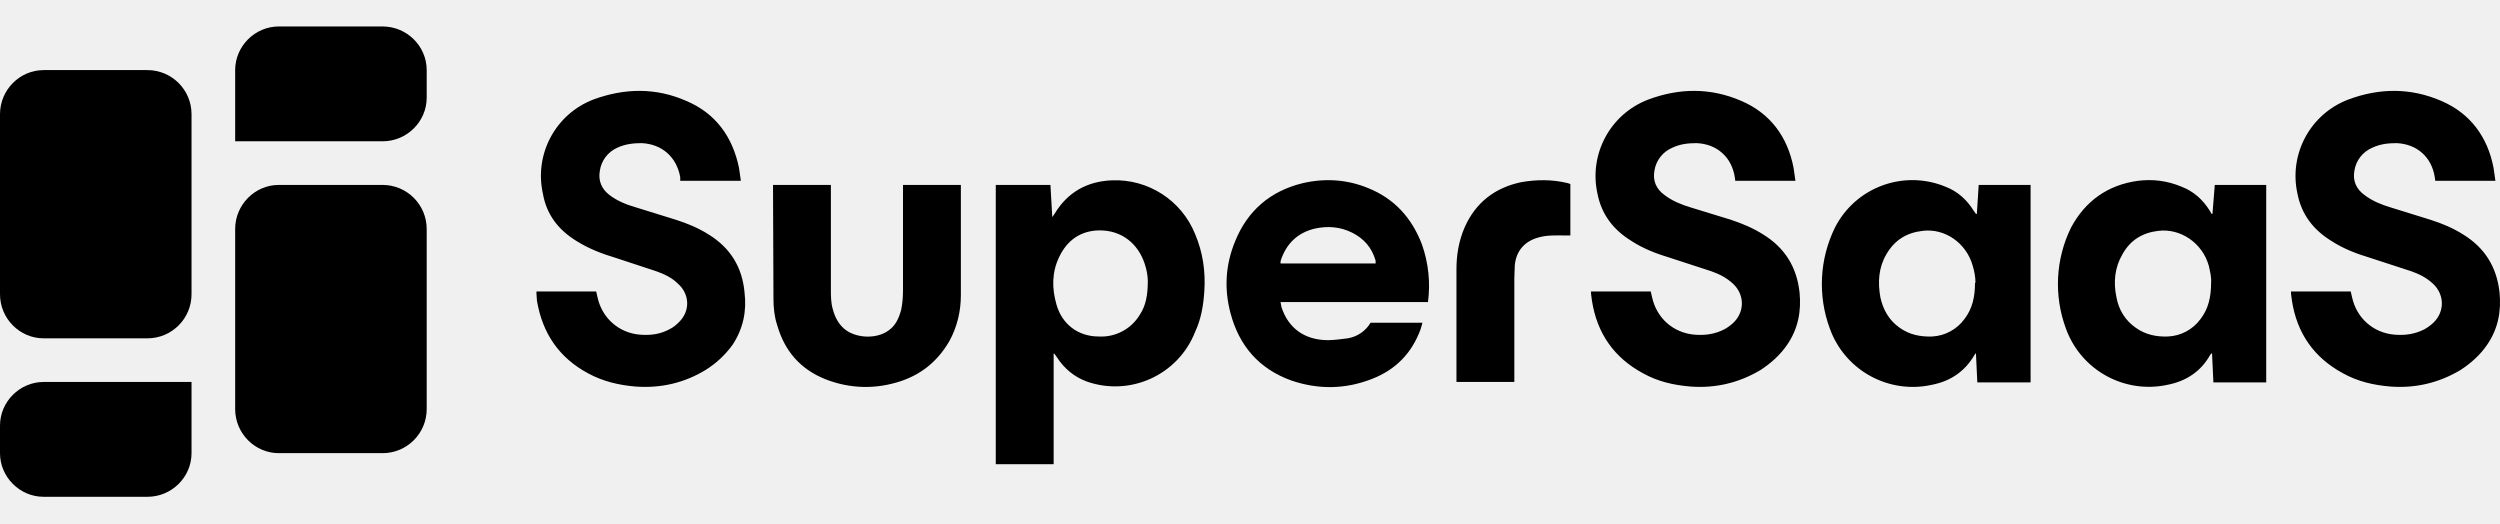
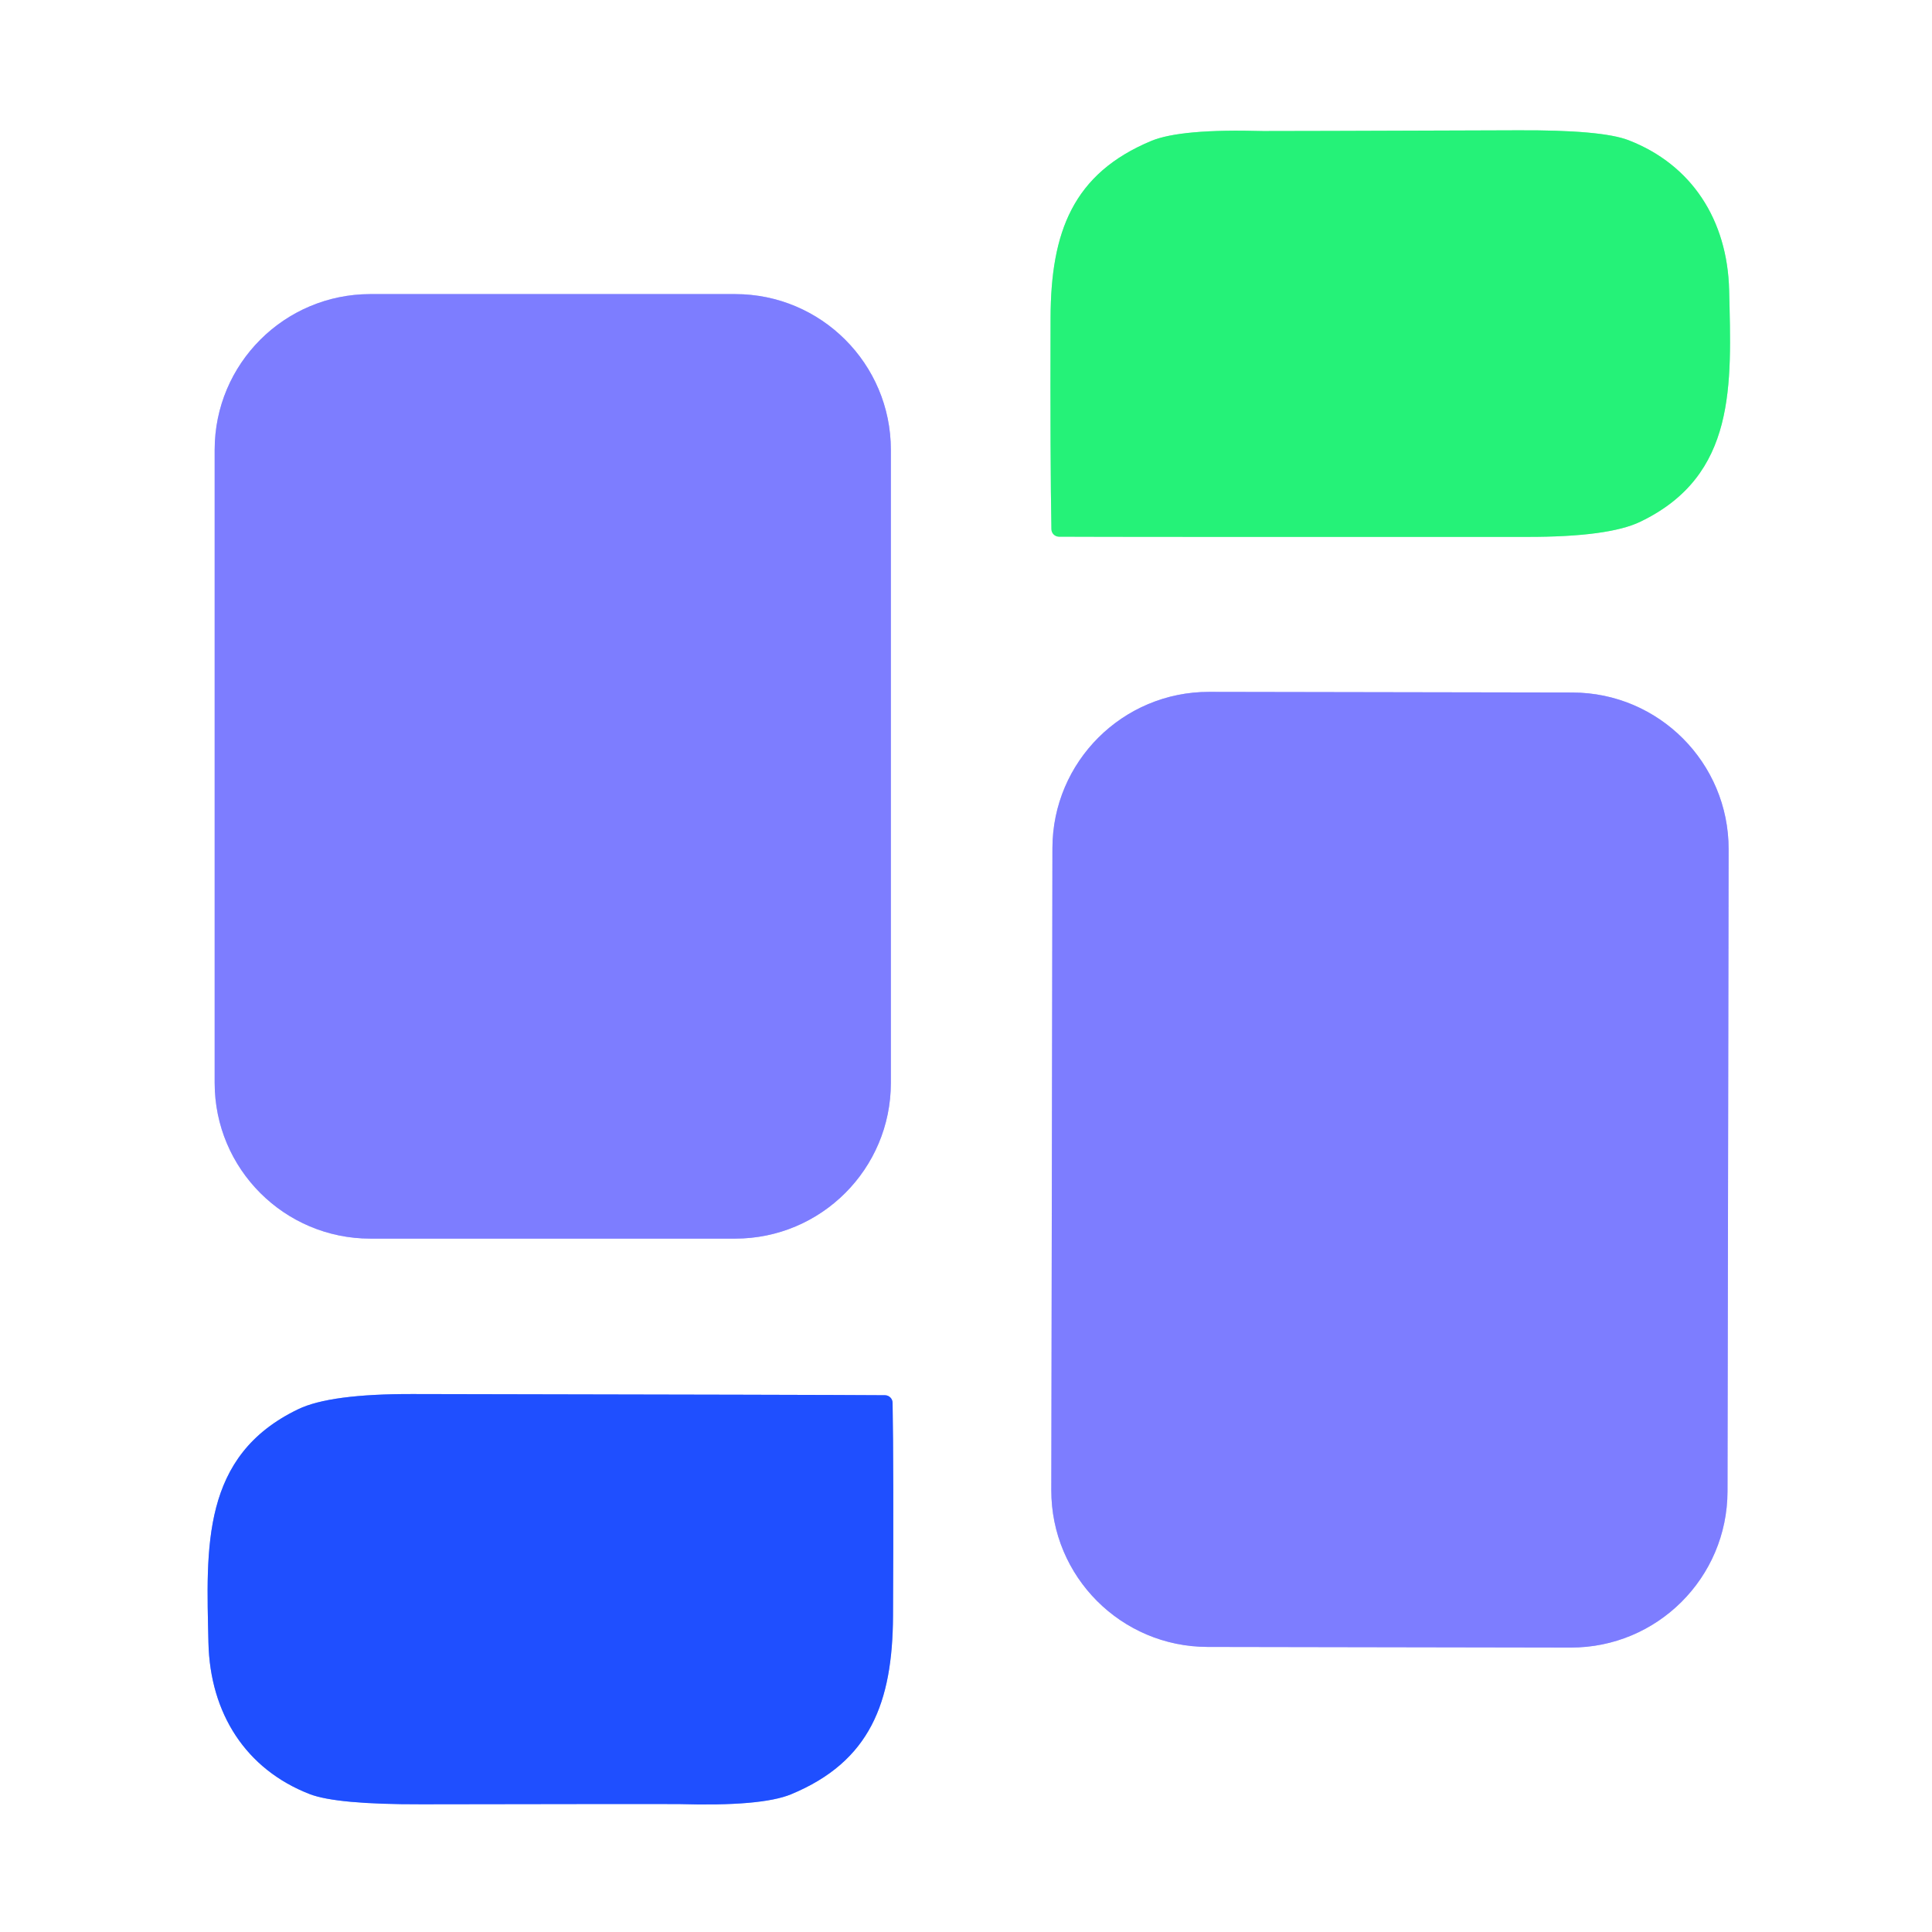
- <svg xmlns="http://www.w3.org/2000/svg" width="172" height="36" viewBox="0 0 5443 1024">
-   <g fill="none" style="fill: none !important;">
-     <path d="M1613 336h-132v-8c-8-44-40-72-84-74-18 0-36 2-53 10a65 65 0 0 0-38 50c-4 22 4 40 21 53s37 21 58 27l87 27c25 8 49 18 71 32 47 29 73 71 78 126 5 41-3 79-26 114-16 22-35 40-59 55-46 28-97 40-152 36-36-3-71-11-104-29-63-34-99-87-111-158l-1-15v-5h130l3 13c10 45 46 77 92 81 23 2 45-1 65-12 8-4 14-9 20-15 25-24 24-61-2-84-13-13-30-21-47-27l-88-29c-30-9-59-20-86-37-39-24-65-57-73-103a178 178 0 0 1 110-205c68-25 136-26 202 3 64 27 101 78 115 146l4 28Zm2297 0h-132l-1-8c-7-44-39-72-83-74-19 0-36 2-53 10a65 65 0 0 0-39 50c-4 22 4 40 22 53 17 13 37 21 57 27l88 27c24 8 48 18 70 32 47 29 73 71 79 126 4 41-3 79-27 114-15 22-35 40-58 55-47 28-98 40-152 36-37-3-72-11-104-29-63-34-100-87-111-158l-2-15v-5h130l3 13c10 45 46 77 92 81 23 2 45-1 66-12 7-4 14-9 20-15 24-24 23-61-2-84-14-13-30-21-47-27l-89-29c-30-9-59-20-85-37-39-24-65-57-74-103a178 178 0 0 1 111-205c67-25 135-26 202 3 63 27 101 78 114 146l4 28h1Zm1524 0h-132l-1-8c-7-44-39-72-83-74-19 0-36 2-53 10a65 65 0 0 0-39 50c-4 22 4 40 22 53 17 13 37 21 57 27l87 27c25 8 49 18 71 32 47 29 73 71 79 126 4 41-3 79-27 114-15 22-35 40-58 55-47 28-98 40-152 36-37-3-72-11-104-29-63-34-100-87-111-158l-2-15v-5h130l3 13c10 45 46 77 92 81 23 2 45-1 66-12 7-4 14-9 20-15 24-24 23-61-2-84-14-13-30-21-47-27l-89-29c-30-9-59-20-85-37-39-24-65-57-74-103a178 178 0 0 1 111-205c67-25 135-26 202 3 63 27 101 78 114 146l4 28h1ZM3109 600h-321l2 11c15 46 50 71 99 72 15 0 30-2 45-4a71 71 0 0 0 50-34h113l-4 14c-19 52-54 88-105 108-58 23-117 24-176 4-70-25-114-75-133-147-14-53-11-105 10-156 27-67 77-110 148-127 48-11 96-8 142 11 57 23 95 65 117 123a270 270 0 0 1 13 125Zm-321-84h207v-6c-8-28-25-48-51-61s-53-15-81-9c-38 9-63 33-75 71v5Zm-696-171v240c0 35-8 69-25 100-29 50-71 80-126 93-49 12-98 8-144-10-55-22-89-62-105-118-6-18-8-38-8-57l-1-248h126v226c0 15 0 30 4 44 5 19 14 36 30 47 25 17 65 18 90 1 17-11 24-28 29-46 3-14 4-29 4-44V345h126Zm1205 429h-126V529c0-32 5-62 18-92 24-54 66-86 123-98 34-6 68-6 101 2l6 2v112h-13c-18 0-37-1-55 4-31 8-50 29-53 61l-1 28v226Zm-695-322a187 187 0 0 0-181-117c-54 2-97 26-125 73l-5 7-4-70h-119v608h126V712l2 1 5 7c16 25 38 43 65 53a187 187 0 0 0 236-108c13-28 18-57 20-88 3-43-3-85-20-125Zm-120 175a98 98 0 0 1-90 48c-45 0-80-27-92-70-10-35-10-70 6-103 17-36 46-57 86-58 51-1 86 30 100 72 5 14 7 29 7 38 0 30-4 53-17 73Zm1939-282h-113l-4 63h-2l-5-7c-15-24-35-42-61-52a189 189 0 0 0-241 89 279 279 0 0 0-11 220 192 192 0 0 0 223 122c40-8 71-29 92-65l3-4 3 64h116V345Zm-121 213c0 31-6 57-23 79a93 93 0 0 1-70 38c-26 1-50-4-71-19-23-16-36-39-42-66-6-33-4-65 13-94 18-31 44-47 79-51 48-6 95 26 109 76 4 13 6 26 6 37h-1Zm634-213h-112l-5 63h-2l-4-7c-15-24-35-42-61-52-31-13-62-17-95-13-66 9-115 44-146 102a279 279 0 0 0-11 220 192 192 0 0 0 222 122c40-8 72-29 92-65l4-4 3 64h115V345Zm-120 213c0 31-6 57-23 79a93 93 0 0 1-71 38c-25 1-49-4-70-19-23-16-37-39-42-66-7-33-4-65 13-94 17-31 44-47 78-51 48-6 96 26 110 76 3 13 6 26 5 37Z" fill="#000344" style="fill: #000000 !important;" />
-     <path d="M321 95H95c-52 0-95 43-95 96v392c0 53 43 96 95 96h226c53 0 96-43 96-96V191c0-53-43-96-96-96Z" fill="#7D7DFF" style="fill: #000000 !important;" />
-     <path d="M95 774h322v155c0 52-43 95-96 95H95c-52 0-95-43-95-95v-60c0-52 43-95 95-95Z" fill="#1F4FFF" style="fill: #000000 !important;" />
-     <path d="M607 0h226c53 0 96 43 96 95v60c0 52-43 95-96 95H512V95c0-52 43-95 95-95Z" fill="#25F278" style="fill: #000000 !important;" />
-     <path d="M833 345H607c-52 0-95 43-95 96v392c0 53 43 96 95 96h226c53 0 96-43 96-96V441c0-53-43-96-96-96Z" fill="#7D7DFF" style="fill: #000000 !important;" />
+ <svg xmlns="http://www.w3.org/2000/svg" version="1.1" viewBox="0.00 0.00 180.00 180.00" width="128" height="128">
+   <g stroke-width="2.00" fill="none" stroke-linecap="butt">
+     <path stroke="#92f9bc" vector-effect="non-scaling-stroke" d="   M 98.66 50.00   Q 103.69 50.03 142.26 50.02   Q 149.90 50.03 152.84 48.60   C 161.81 44.28 161.31 35.85 161.10 27.03   C 160.94 20.50 157.62 15.34 151.72 13.06   Q 149.24 12.10 141.39 12.14   Q 118.45 12.22 117.67 12.21   Q 110.00 11.99 107.26 13.13   C 99.97 16.17 97.90 21.60 97.88 29.62   Q 97.84 43.15 97.96 49.31   A 0.71 0.70 -0.1 0 0 98.66 50.00" />
+     <path stroke="#bebeff" vector-effect="non-scaling-stroke" d="   M 83.00 41.91   A 14.51 14.51 0.0 0 0 68.49 27.40   L 34.51 27.40   A 14.51 14.51 0.0 0 0 20.00 41.91   L 20.00 100.89   A 14.51 14.51 0.0 0 0 34.51 115.40   L 68.49 115.40   A 14.51 14.51 0.0 0 0 83.00 100.89   L 83.00 41.91" />
+     <path stroke="#bebeff" vector-effect="non-scaling-stroke" d="   M 161.052 79.125   A 14.58 14.58 0.0 0 0 146.498 64.52   L 112.658 64.46   A 14.58 14.58 0.0 0 0 98.052 79.015   L 97.948 138.835   A 14.58 14.58 0.0 0 0 112.502 153.44   L 146.342 153.5   A 14.58 14.58 0.0 0 0 160.948 138.945   L 161.052 79.125" />
+     <path stroke="#8fa7ff" vector-effect="non-scaling-stroke" d="   M 82.45 129.99   Q 77.38 129.95 38.47 129.88   Q 30.76 129.86 27.79 131.29   C 18.74 135.63 19.22 144.14 19.42 153.04   C 19.57 159.63 22.90 164.84 28.85 167.15   Q 31.35 168.12 39.27 168.10   Q 62.41 168.06 63.20 168.08   Q 70.94 168.31 73.70 167.17   C 81.06 164.12 83.16 158.64 83.20 150.55   Q 83.27 136.90 83.16 130.69   A 0.72 0.71 0.0 0 0 82.45 129.99" />
  </g>
+   <path fill="#ffffff" d="   M 180.00 0.00   L 180.00 180.00   L 0.00 180.00   L 0.00 0.00   L 180.00 0.00   Z   M 98.66 50.00   Q 103.69 50.03 142.26 50.02   Q 149.90 50.03 152.84 48.60   C 161.81 44.28 161.31 35.85 161.10 27.03   C 160.94 20.50 157.62 15.34 151.72 13.06   Q 149.24 12.10 141.39 12.14   Q 118.45 12.22 117.67 12.21   Q 110.00 11.99 107.26 13.13   C 99.97 16.17 97.90 21.60 97.88 29.62   Q 97.84 43.15 97.96 49.31   A 0.71 0.70 -0.1 0 0 98.66 50.00   Z   M 83.00 41.91   A 14.51 14.51 0.0 0 0 68.49 27.40   L 34.51 27.40   A 14.51 14.51 0.0 0 0 20.00 41.91   L 20.00 100.89   A 14.51 14.51 0.0 0 0 34.51 115.40   L 68.49 115.40   A 14.51 14.51 0.0 0 0 83.00 100.89   L 83.00 41.91   Z   M 161.052 79.125   A 14.58 14.58 0.0 0 0 146.498 64.52   L 112.658 64.46   A 14.58 14.58 0.0 0 0 98.052 79.015   L 97.948 138.835   A 14.58 14.58 0.0 0 0 112.502 153.44   L 146.342 153.5   A 14.58 14.58 0.0 0 0 160.948 138.945   L 161.052 79.125   Z   M 82.45 129.99   Q 77.38 129.95 38.47 129.88   Q 30.76 129.86 27.79 131.29   C 18.74 135.63 19.22 144.14 19.42 153.04   C 19.57 159.63 22.90 164.84 28.85 167.15   Q 31.35 168.12 39.27 168.10   Q 62.41 168.06 63.20 168.08   Q 70.94 168.31 73.70 167.17   C 81.06 164.12 83.16 158.64 83.20 150.55   Q 83.27 136.90 83.16 130.69   A 0.72 0.71 0.0 0 0 82.45 129.99   Z" />
+   <path fill="#25f278" d="   M 98.66 50.00   A 0.71 0.70 -0.1 0 1 97.96 49.31   Q 97.84 43.15 97.88 29.62   C 97.90 21.60 99.97 16.17 107.26 13.13   Q 110.00 11.99 117.67 12.21   Q 118.45 12.22 141.39 12.14   Q 149.24 12.10 151.72 13.06   C 157.62 15.34 160.94 20.50 161.10 27.03   C 161.31 35.85 161.81 44.28 152.84 48.60   Q 149.90 50.03 142.26 50.02   Q 103.69 50.03 98.66 50.00   Z" />
+   <rect fill="#7d7dff" x="20.00" y="27.40" width="63.00" height="88.00" rx="14.51" />
+   <rect fill="#7d7dff" x="-31.50" y="-44.49" transform="translate(129.50,108.98) rotate(0.1)" width="63.00" height="88.98" rx="14.58" />
+   <path fill="#1f4fff" d="   M 83.16 130.69   Q 83.27 136.90 83.20 150.55   C 83.16 158.64 81.06 164.12 73.70 167.17   Q 70.94 168.31 63.20 168.08   Q 62.41 168.06 39.27 168.10   Q 31.35 168.12 28.85 167.15   C 22.90 164.84 19.57 159.63 19.42 153.04   C 19.22 144.14 18.74 135.63 27.79 131.29   Q 30.76 129.86 38.47 129.88   Q 77.38 129.95 82.45 129.99   A 0.72 0.71 0.0 0 1 83.16 130.69   Z" />
</svg>
